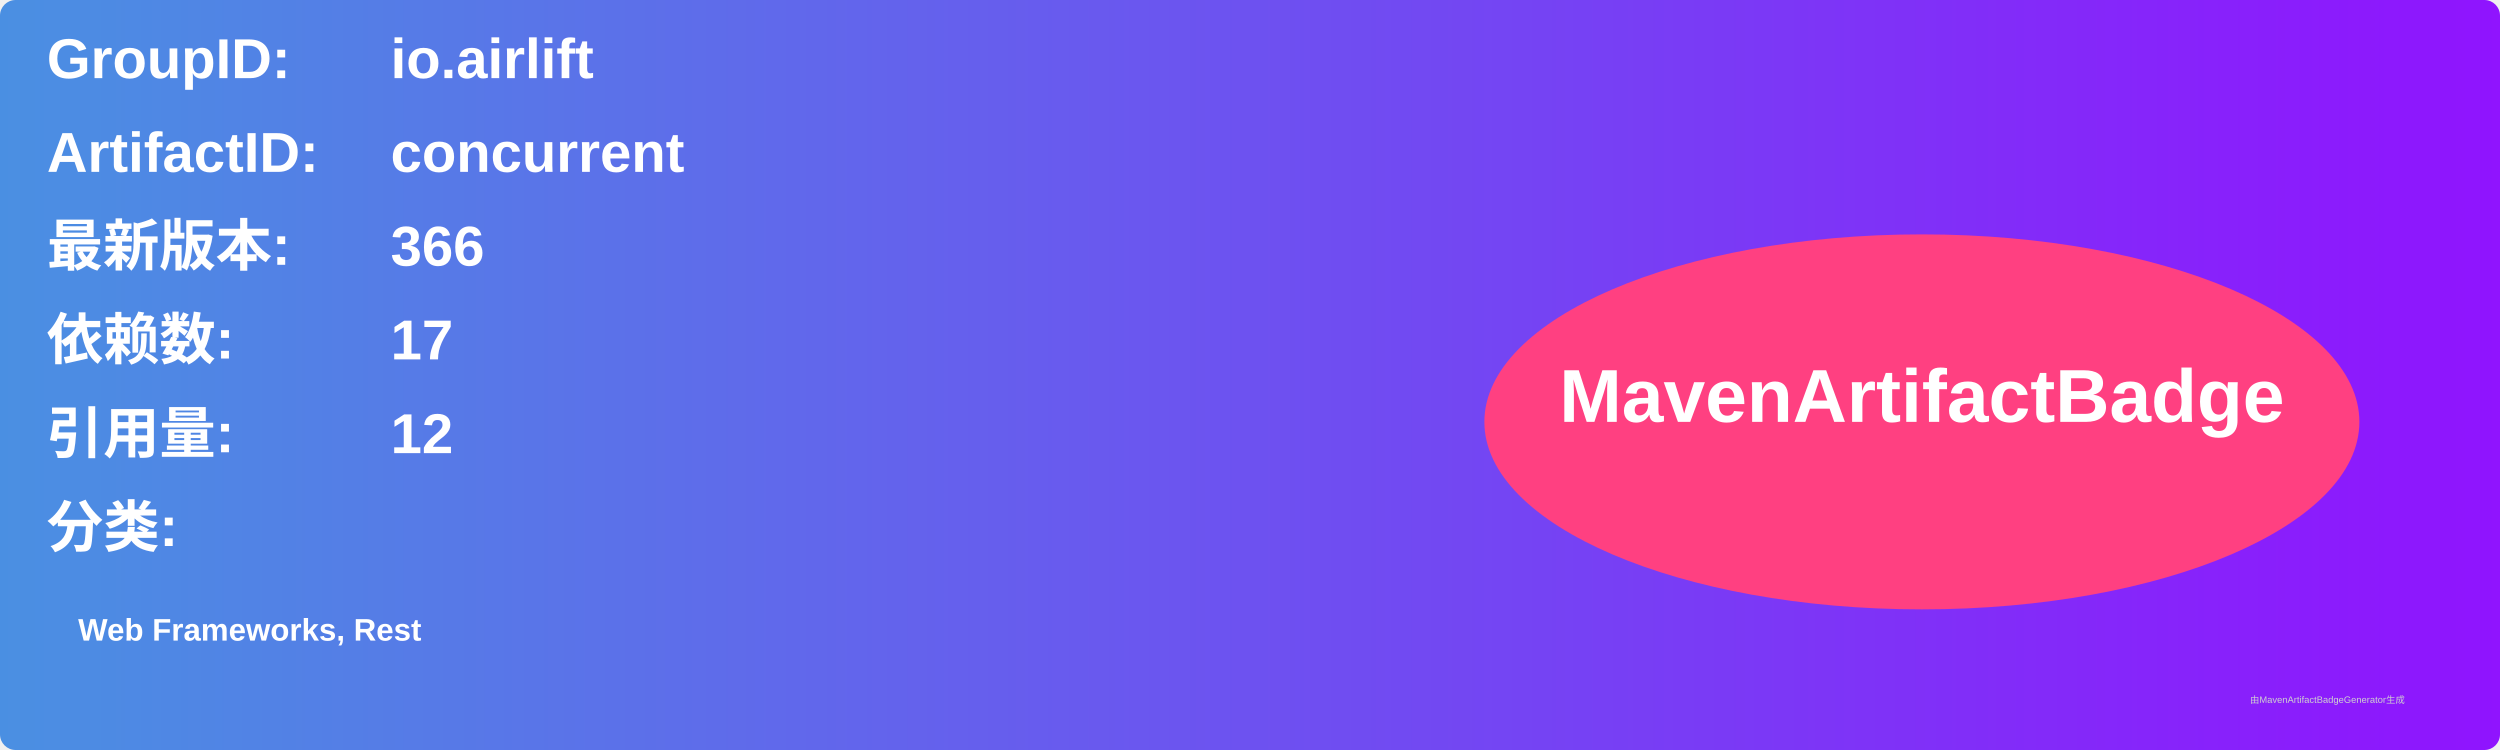
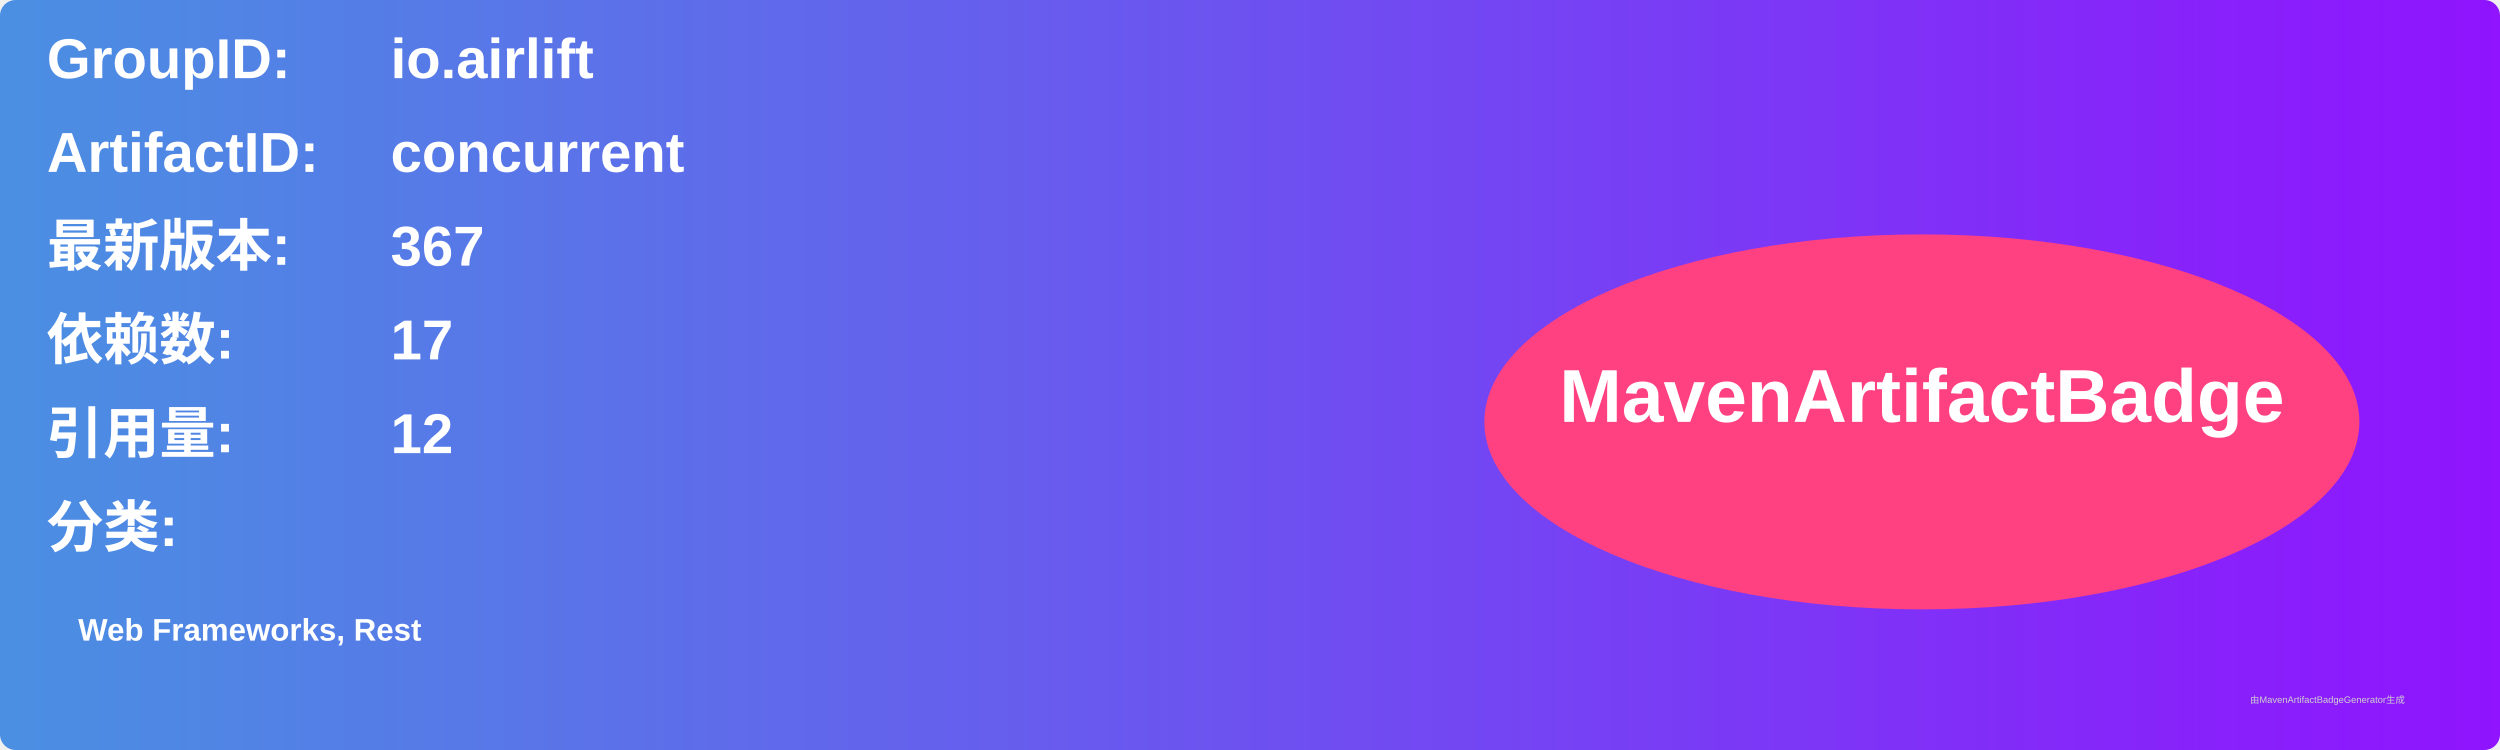
<svg xmlns="http://www.w3.org/2000/svg" width="800" height="240" viewBox="0 0 800 240">
  <linearGradient id="grad" x1="0%" y1="0%" x2="100%" y2="0%">
    <stop offset="0%" stop-color="#4a90e2" />
    <stop offset="100%" stop-color="#9013fe" />
  </linearGradient>
  <rect width="100%" height="100%" rx="5" ry="5" fill="url(#grad)" />
  <g transform="translate(15, 15)">
    <text x="0" y="10" font-family="Arial" font-size="18" fill="white" font-weight="bold" width="260">GroupID:</text>
    <text x="110" y="10" font-family="Arial" font-size="18" fill="white" font-weight="bold" width="460">io.airlift</text>
    <text x="0" y="40" font-family="Arial" font-size="18" fill="white" font-weight="bold" width="260">ArtifactID:</text>
    <text x="110" y="40" font-family="Arial" font-size="18" fill="white" font-weight="bold" width="460">concurrent</text>
    <text x="0" y="70" font-family="Arial" font-size="18" fill="white" font-weight="bold">最新版本:</text>
    <text x="110" y="70" font-family="Arial" font-size="18" fill="white" font-weight="bold">
-       <tspan font-weight="bold">366</tspan>
+       <tspan font-weight="bold">367</tspan>
    </text>
    <text x="0" y="100" font-family="Arial" font-size="18" fill="white" font-weight="bold">依赖数: </text>
    <text x="110" y="100" font-family="Arial" font-size="18" fill="white">
      <tspan font-weight="bold">17</tspan>
    </text>
    <text x="0" y="130" font-family="Arial" font-size="18" fill="white" font-weight="bold">引用量: </text>
    <text x="110" y="130" font-family="Arial" font-size="18" fill="white">
      <tspan font-weight="bold">12</tspan>
    </text>
    <text x="0" y="160" font-family="Arial" font-size="18" fill="white" font-weight="bold">分类:</text>
    <text x="10" y="190" font-family="Arial" font-size="10" fill="white">
      <tspan font-weight="bold">Web Frameworks, Rest</tspan>
    </text>
    <ellipse cx="600" cy="120" rx="140" ry="60" fill="#ff4081" />
    <text x="600" y="120" text-anchor="middle" font-family="Arial" font-size="24" fill="white" font-weight="bold">MavenArtifactBadge</text>
  </g>
  <text x="720" y="225" font-family="Arial" font-size="3" fill="#d0d0d0">由MavenArtifactBadgeGenerator生成</text>
</svg>
